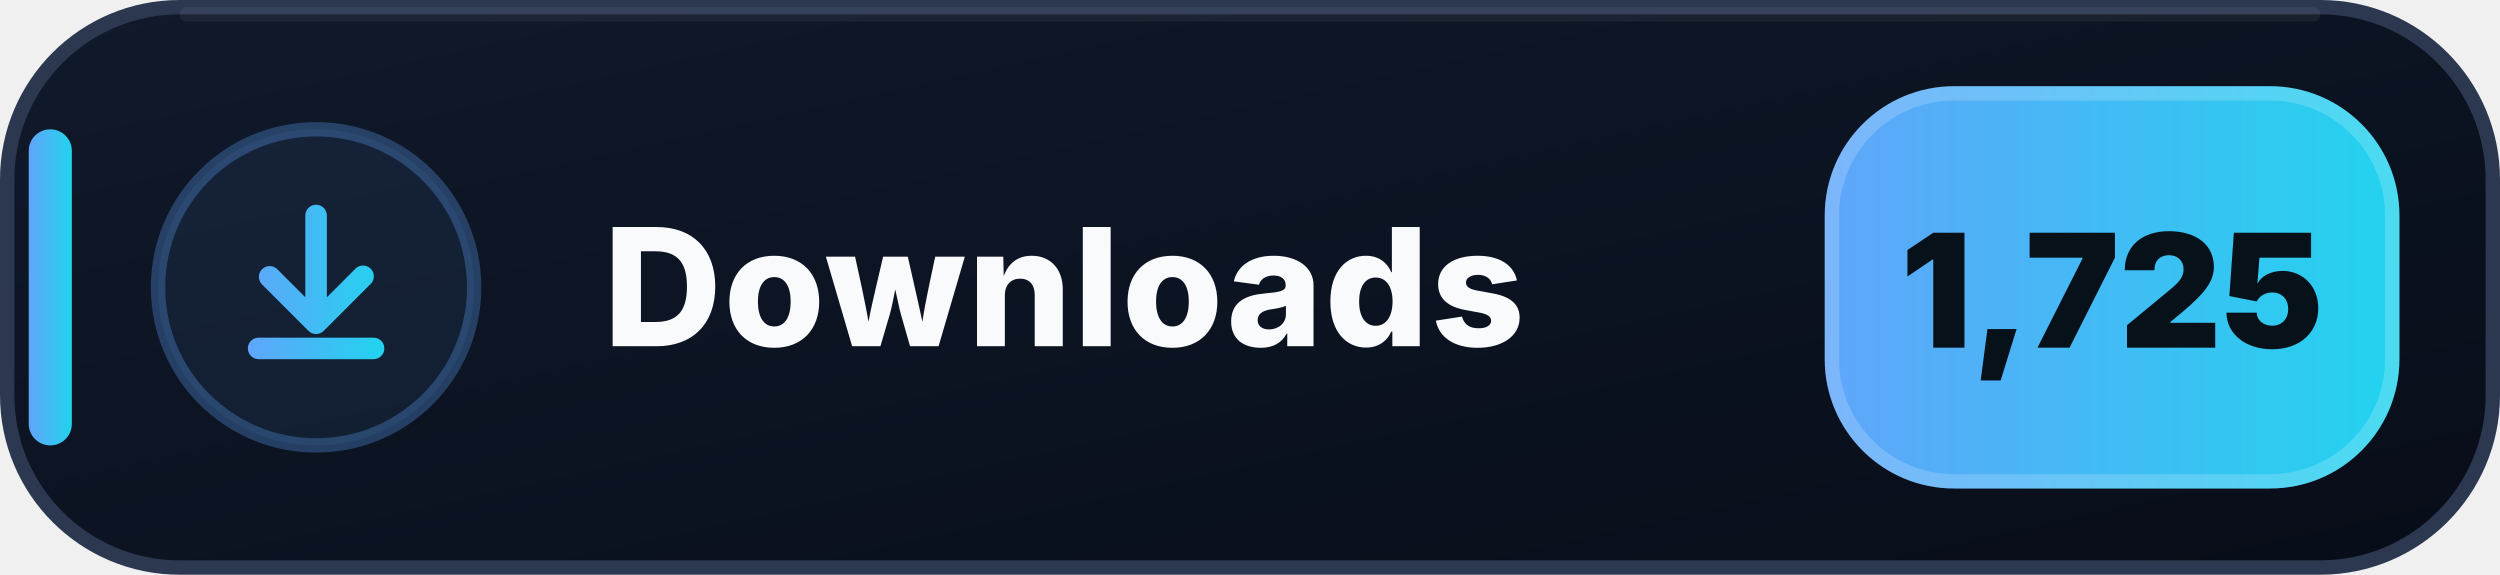
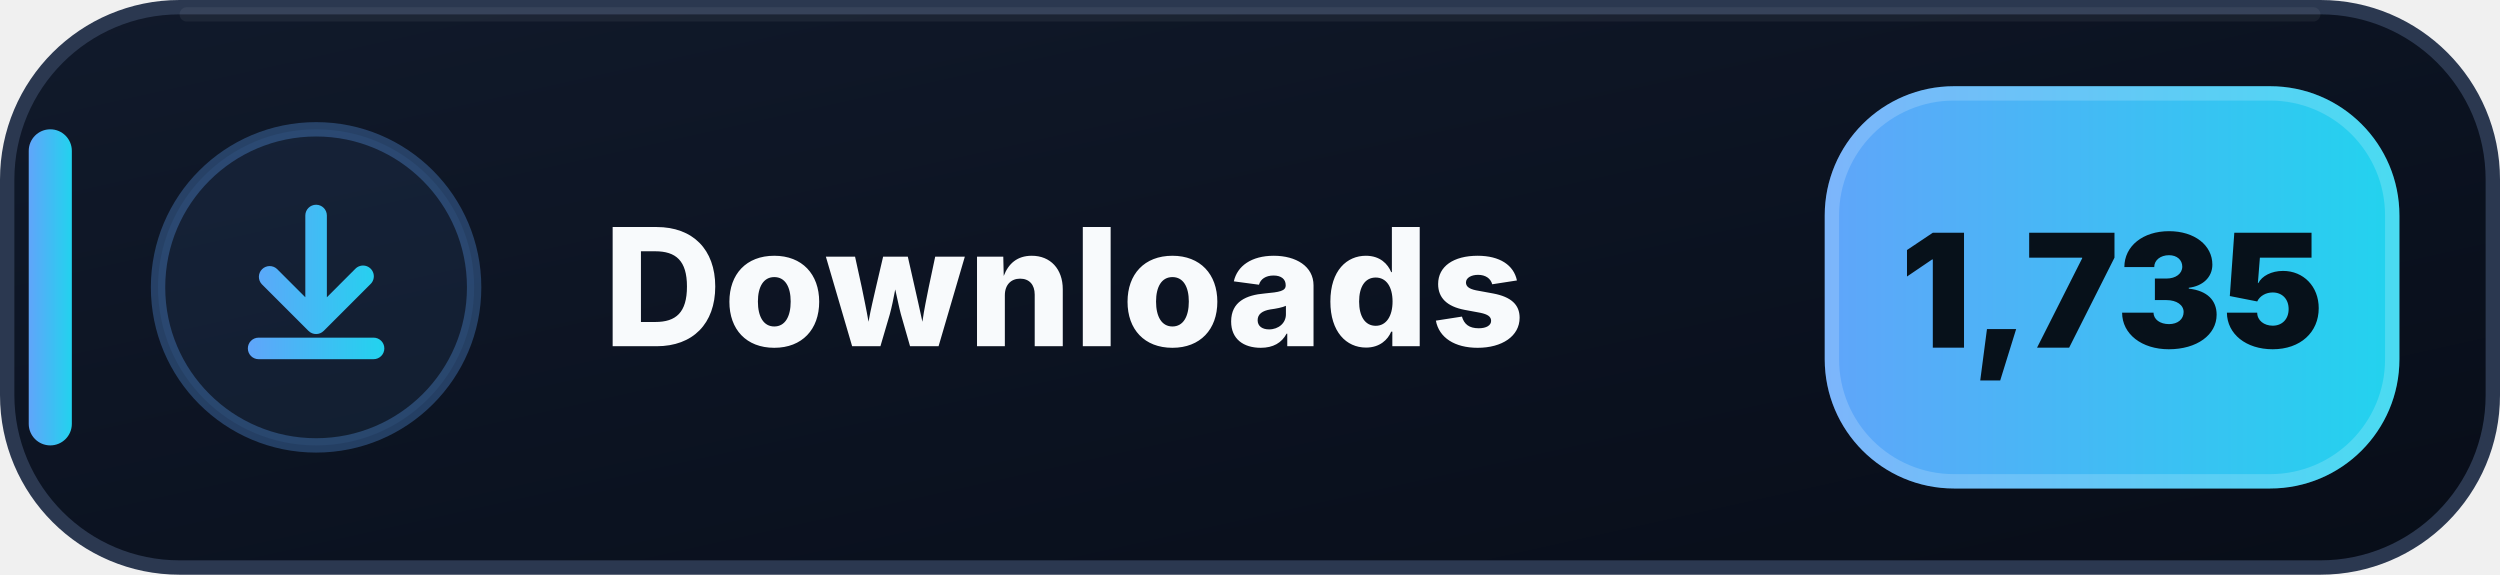
- <svg xmlns="http://www.w3.org/2000/svg" width="174" height="40" viewBox="0 0 174 40" role="img" aria-label="Downloads: 1,725">
+ <svg xmlns="http://www.w3.org/2000/svg" width="174" height="40" viewBox="0 0 174 40" role="img" aria-label="Downloads: 1,735">
  <defs>
    <linearGradient id="downloads-bg" x1="0" y1="0" x2="1" y2="1">
      <stop offset="0" stop-color="#111A2B" />
      <stop offset=".58" stop-color="#0B1220" />
      <stop offset="1" stop-color="#080D18" />
    </linearGradient>
    <linearGradient id="downloads-accent" x1="0" y1="0" x2="1" y2="0">
      <stop offset="0" stop-color="#60A5FA" />
      <stop offset="1" stop-color="#22D3EE" />
    </linearGradient>
  </defs>
  <rect x=".5" y=".5" width="173" height="39" rx="12" fill="url(#downloads-bg)" stroke="#2B3850" />
  <path d="M13 1h148" stroke="#FFFFFF" stroke-opacity=".055" stroke-linecap="round" />
  <rect x="2" y="9" width="3" height="22" rx="1.5" fill="url(#downloads-accent)" />
  <circle cx="22" cy="20" r="11" fill="#60A5FA" fill-opacity=".075" stroke="#60A5FA" stroke-opacity=".3" />
  <g transform="translate(14 12)" fill="url(#downloads-accent)">
    <path d="M8 2.25a.75.75 0 0 1 .75.75v5.69l1.97-1.97a.75.75 0 1 1 1.06 1.06l-3.25 3.25a.75.75 0 0 1-1.06 0L4.22 7.78a.75.75 0 0 1 1.06-1.06l1.97 1.97V3A.75.75 0 0 1 8 2.25Zm-4.75 10a.75.75 0 0 1 .75-.75h8a.75.75 0 0 1 0 1.5H4a.75.75 0 0 1-.75-.75Z" />
  </g>
  <text x="42" y="24.1" fill="#F8FAFC" font-family="Segoe UI,Inter,Arial,sans-serif" font-size="11.4" font-weight="800" letter-spacing=".12">Downloads</text>
  <rect x="127" y="6" width="40" height="28" rx="9" fill="url(#downloads-accent)" />
  <rect x="127.5" y="6.5" width="39" height="27" rx="8.5" fill="none" stroke="#FFFFFF" stroke-opacity=".18" />
-   <text x="147" y="24.2" text-anchor="middle" fill="#07111A" font-family="Segoe UI,Inter,Arial,sans-serif" font-size="11" font-weight="900">1,725</text>
+   <text x="147" y="24.2" text-anchor="middle" fill="#07111A" font-family="Segoe UI,Inter,Arial,sans-serif" font-size="11" font-weight="900">1,735</text>
</svg>
